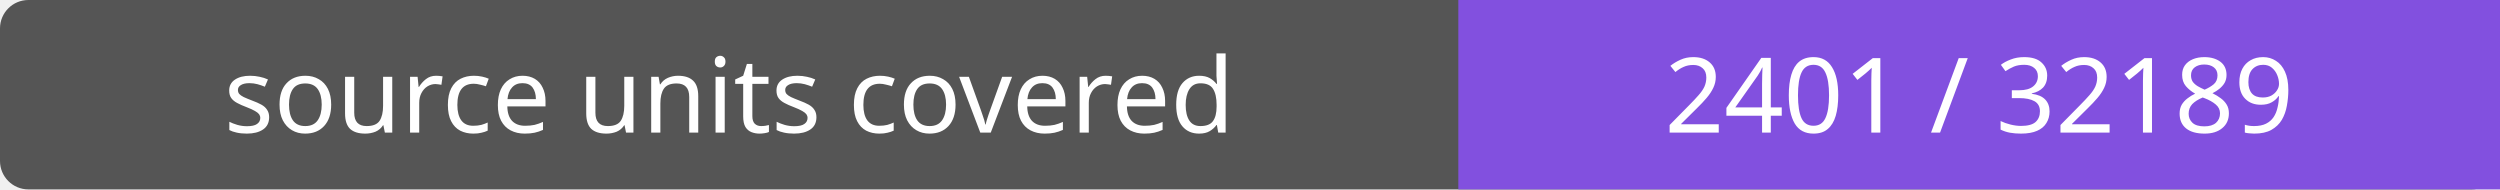
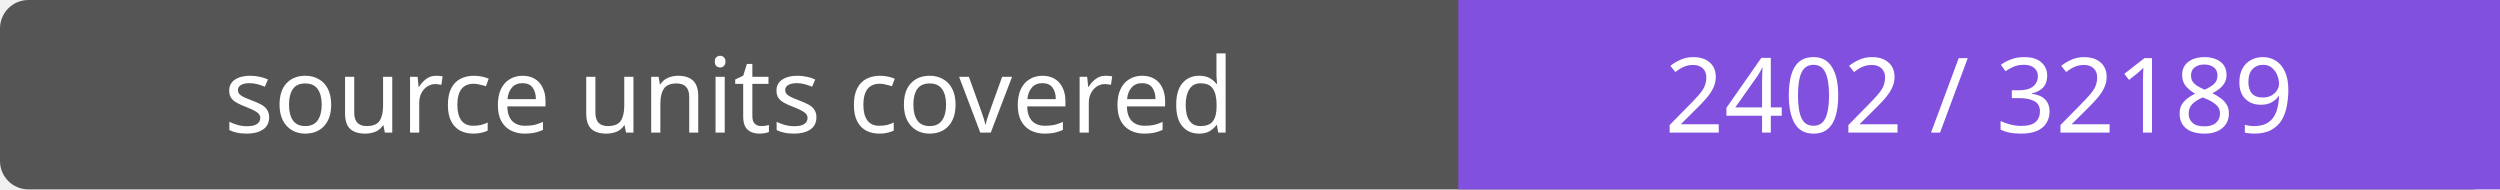
- <svg xmlns="http://www.w3.org/2000/svg" width="264" height="20" role="img" aria-label="source units covered: 2401 / 32189">
+ <svg xmlns="http://www.w3.org/2000/svg" width="264" height="20" role="img" aria-label="source units covered: 2402 / 32189">
  <rect width="264" height="20" rx="3" fill="#555" />
  <path fill="#8250df" d="M154 0h110v20H154z" />
  <g fill="#fff" text-anchor="middle" font-family="Verdana,sans-serif" font-size="11">
    <text x="77.0" y="14">source units covered</text>
-     <text x="209.0" y="14">2401 / 32189</text>
+     <text x="209.0" y="14">2402 / 32189</text>
  </g>
</svg>
